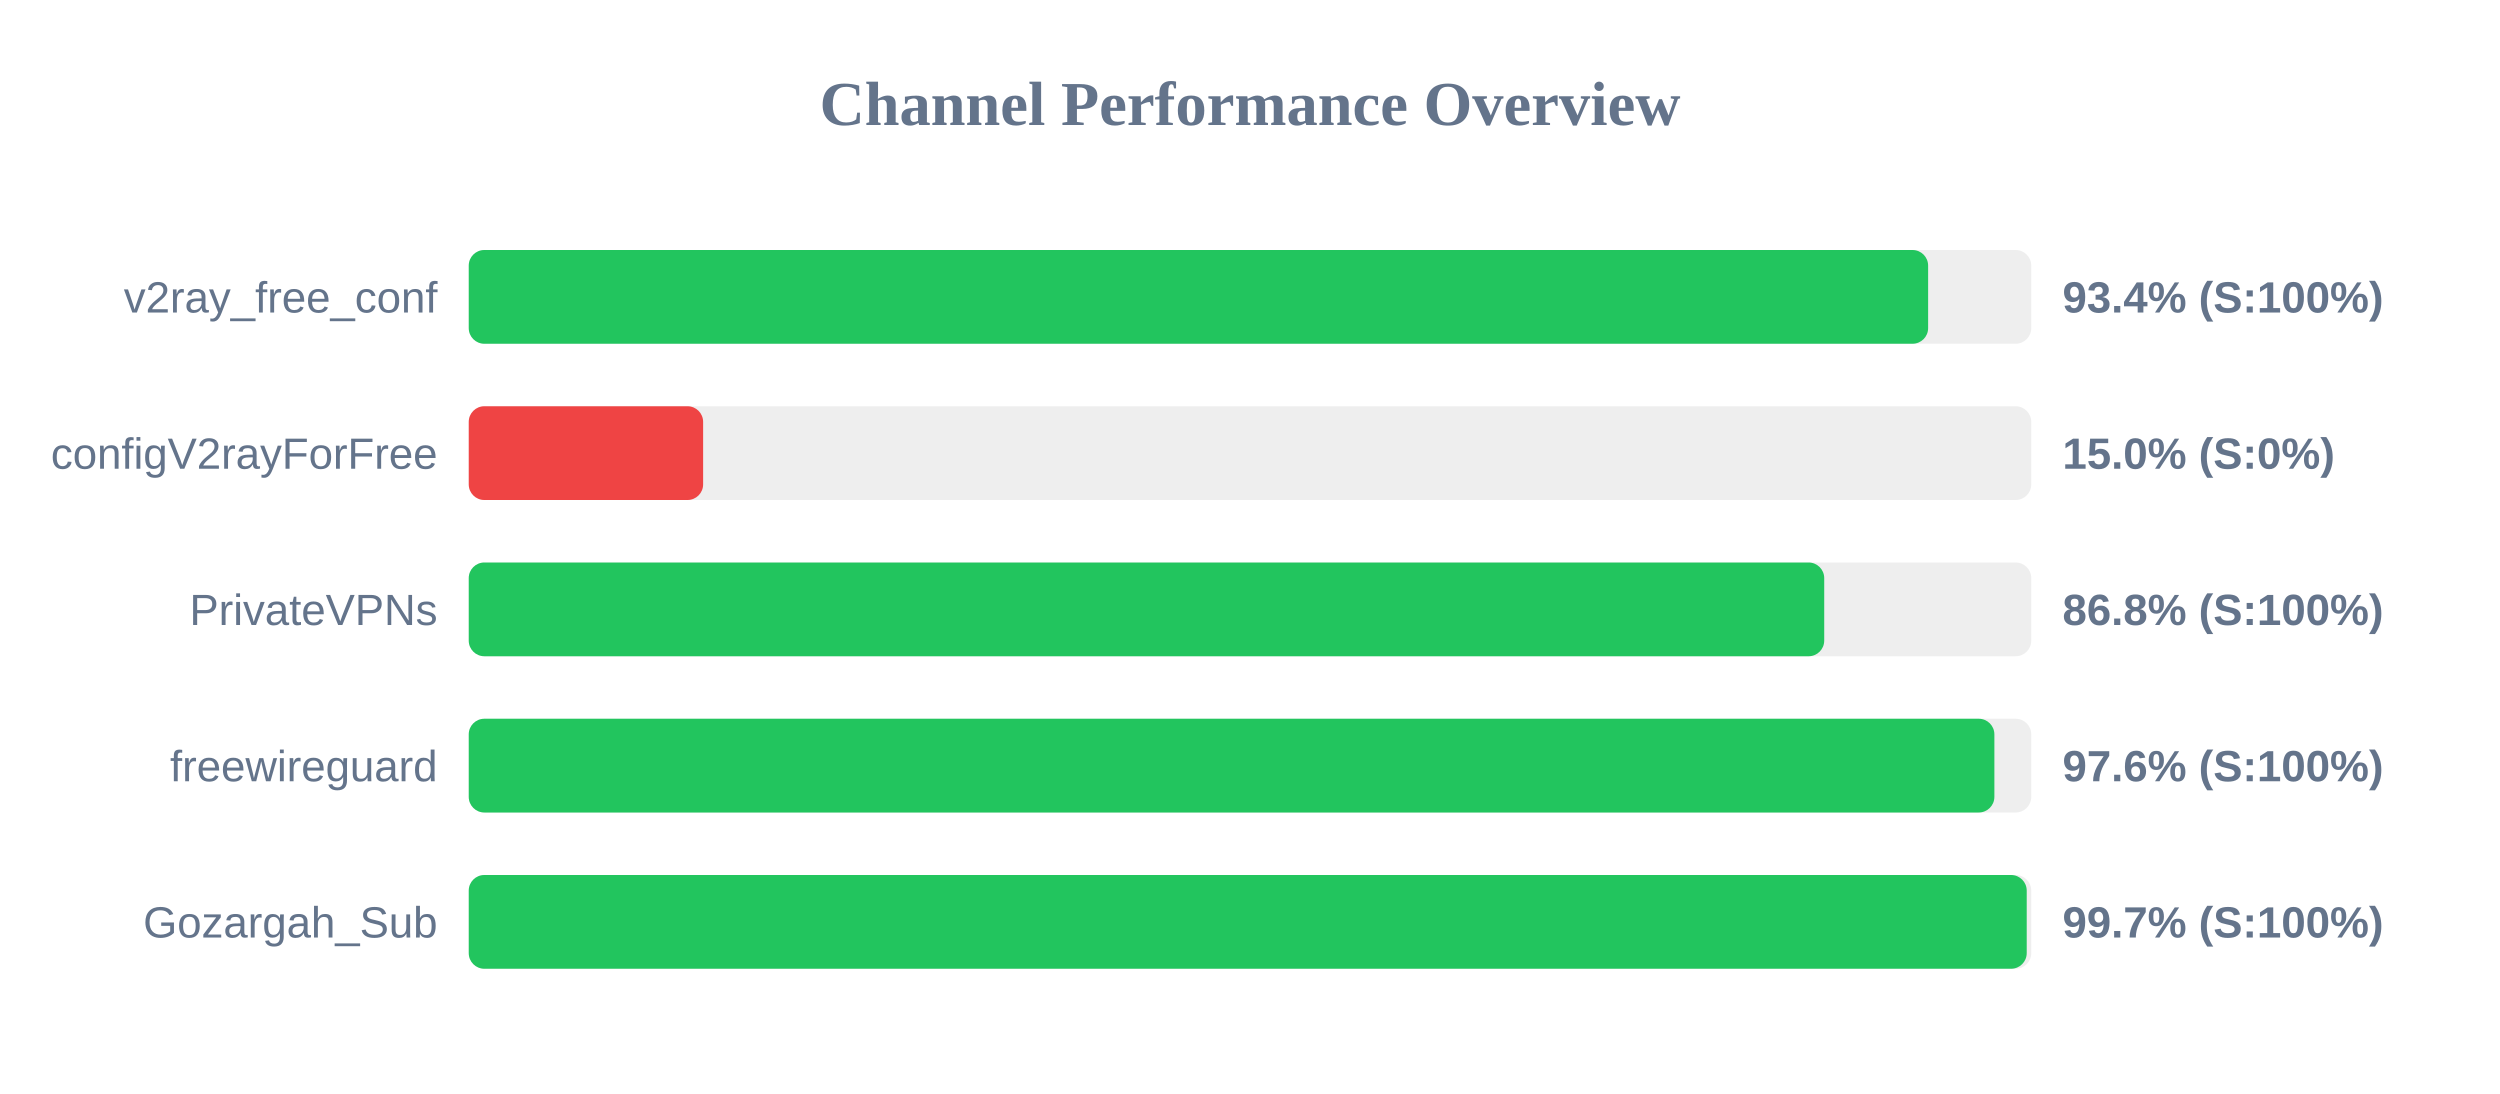
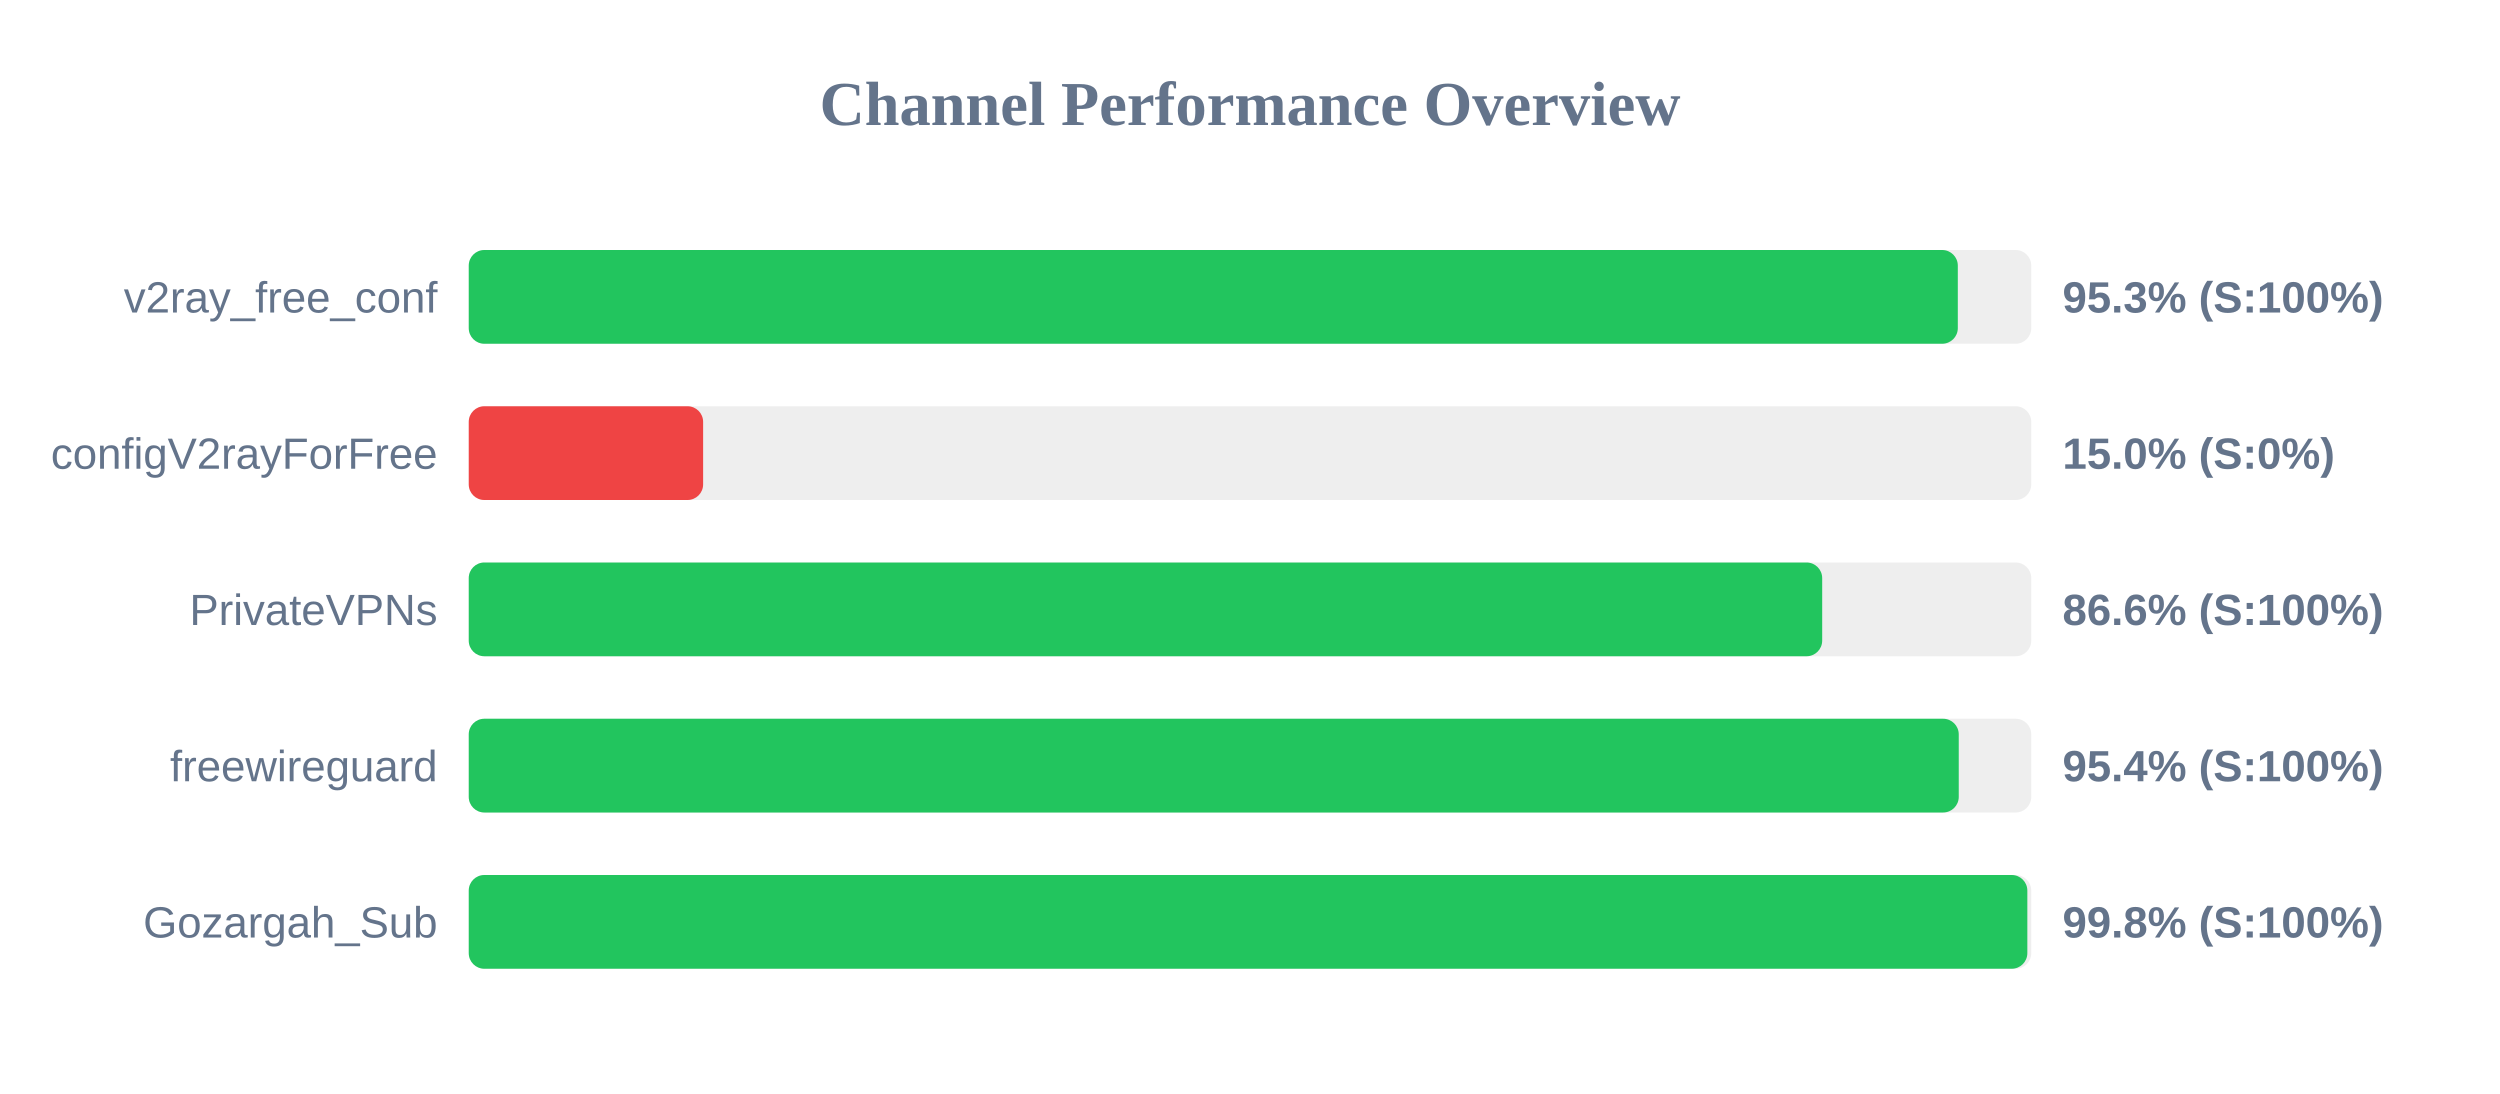
<svg xmlns="http://www.w3.org/2000/svg" width="800" height="350" version="1.1">
  <style>
        .row { font: 14px Arial; fill: #64748b; }
        .score { font: bold 14px Arial; fill: #64748b; }
    </style>
  <text x="400" y="40" text-anchor="middle" font-size="20px" font-weight="bold" fill="#64748b">Channel Performance Overview</text>
  <rect x="150" y="80" width="500" height="30" fill="#eee" rx="5" />
-   <rect x="150" y="80" width="467.0" height="30" fill="#22c55e" rx="5" />
+   <rect x="150" y="80" width="476.5" height="30" fill="#22c55e" rx="5" />
  <text x="140" y="100" text-anchor="end" class="row">v2ray_free_conf</text>
-   <text x="660" y="100" text-anchor="start" class="score">93.4% (S:100%)</text>
+   <text x="660" y="100" text-anchor="start" class="score">95.3% (S:100%)</text>
  <rect x="150" y="130" width="500" height="30" fill="#eee" rx="5" />
  <rect x="150" y="130" width="75.0" height="30" fill="#ef4444" rx="5" />
  <text x="140" y="150" text-anchor="end" class="row">configV2rayForFree</text>
  <text x="660" y="150" text-anchor="start" class="score">15.0% (S:0%)</text>
  <rect x="150" y="180" width="500" height="30" fill="#eee" rx="5" />
-   <rect x="150" y="180" width="433.75" height="30" fill="#22c55e" rx="5" />
+   <rect x="150" y="180" width="433.1" height="30" fill="#22c55e" rx="5" />
  <text x="140" y="200" text-anchor="end" class="row">PrivateVPNs</text>
-   <text x="660" y="200" text-anchor="start" class="score">86.8% (S:100%)</text>
+   <text x="660" y="200" text-anchor="start" class="score">86.6% (S:100%)</text>
  <rect x="150" y="230" width="500" height="30" fill="#eee" rx="5" />
-   <rect x="150" y="230" width="488.2" height="30" fill="#22c55e" rx="5" />
+   <rect x="150" y="230" width="476.8" height="30" fill="#22c55e" rx="5" />
  <text x="140" y="250" text-anchor="end" class="row">freewireguard</text>
-   <text x="660" y="250" text-anchor="start" class="score">97.6% (S:100%)</text>
+   <text x="660" y="250" text-anchor="start" class="score">95.4% (S:100%)</text>
  <rect x="150" y="280" width="500" height="30" fill="#eee" rx="5" />
-   <rect x="150" y="280" width="498.55" height="30" fill="#22c55e" rx="5" />
+   <rect x="150" y="280" width="498.75" height="30" fill="#22c55e" rx="5" />
  <text x="140" y="300" text-anchor="end" class="row">Gozargah_Sub</text>
-   <text x="660" y="300" text-anchor="start" class="score">99.7% (S:100%)</text>
+   <text x="660" y="300" text-anchor="start" class="score">99.8% (S:100%)</text>
</svg>
